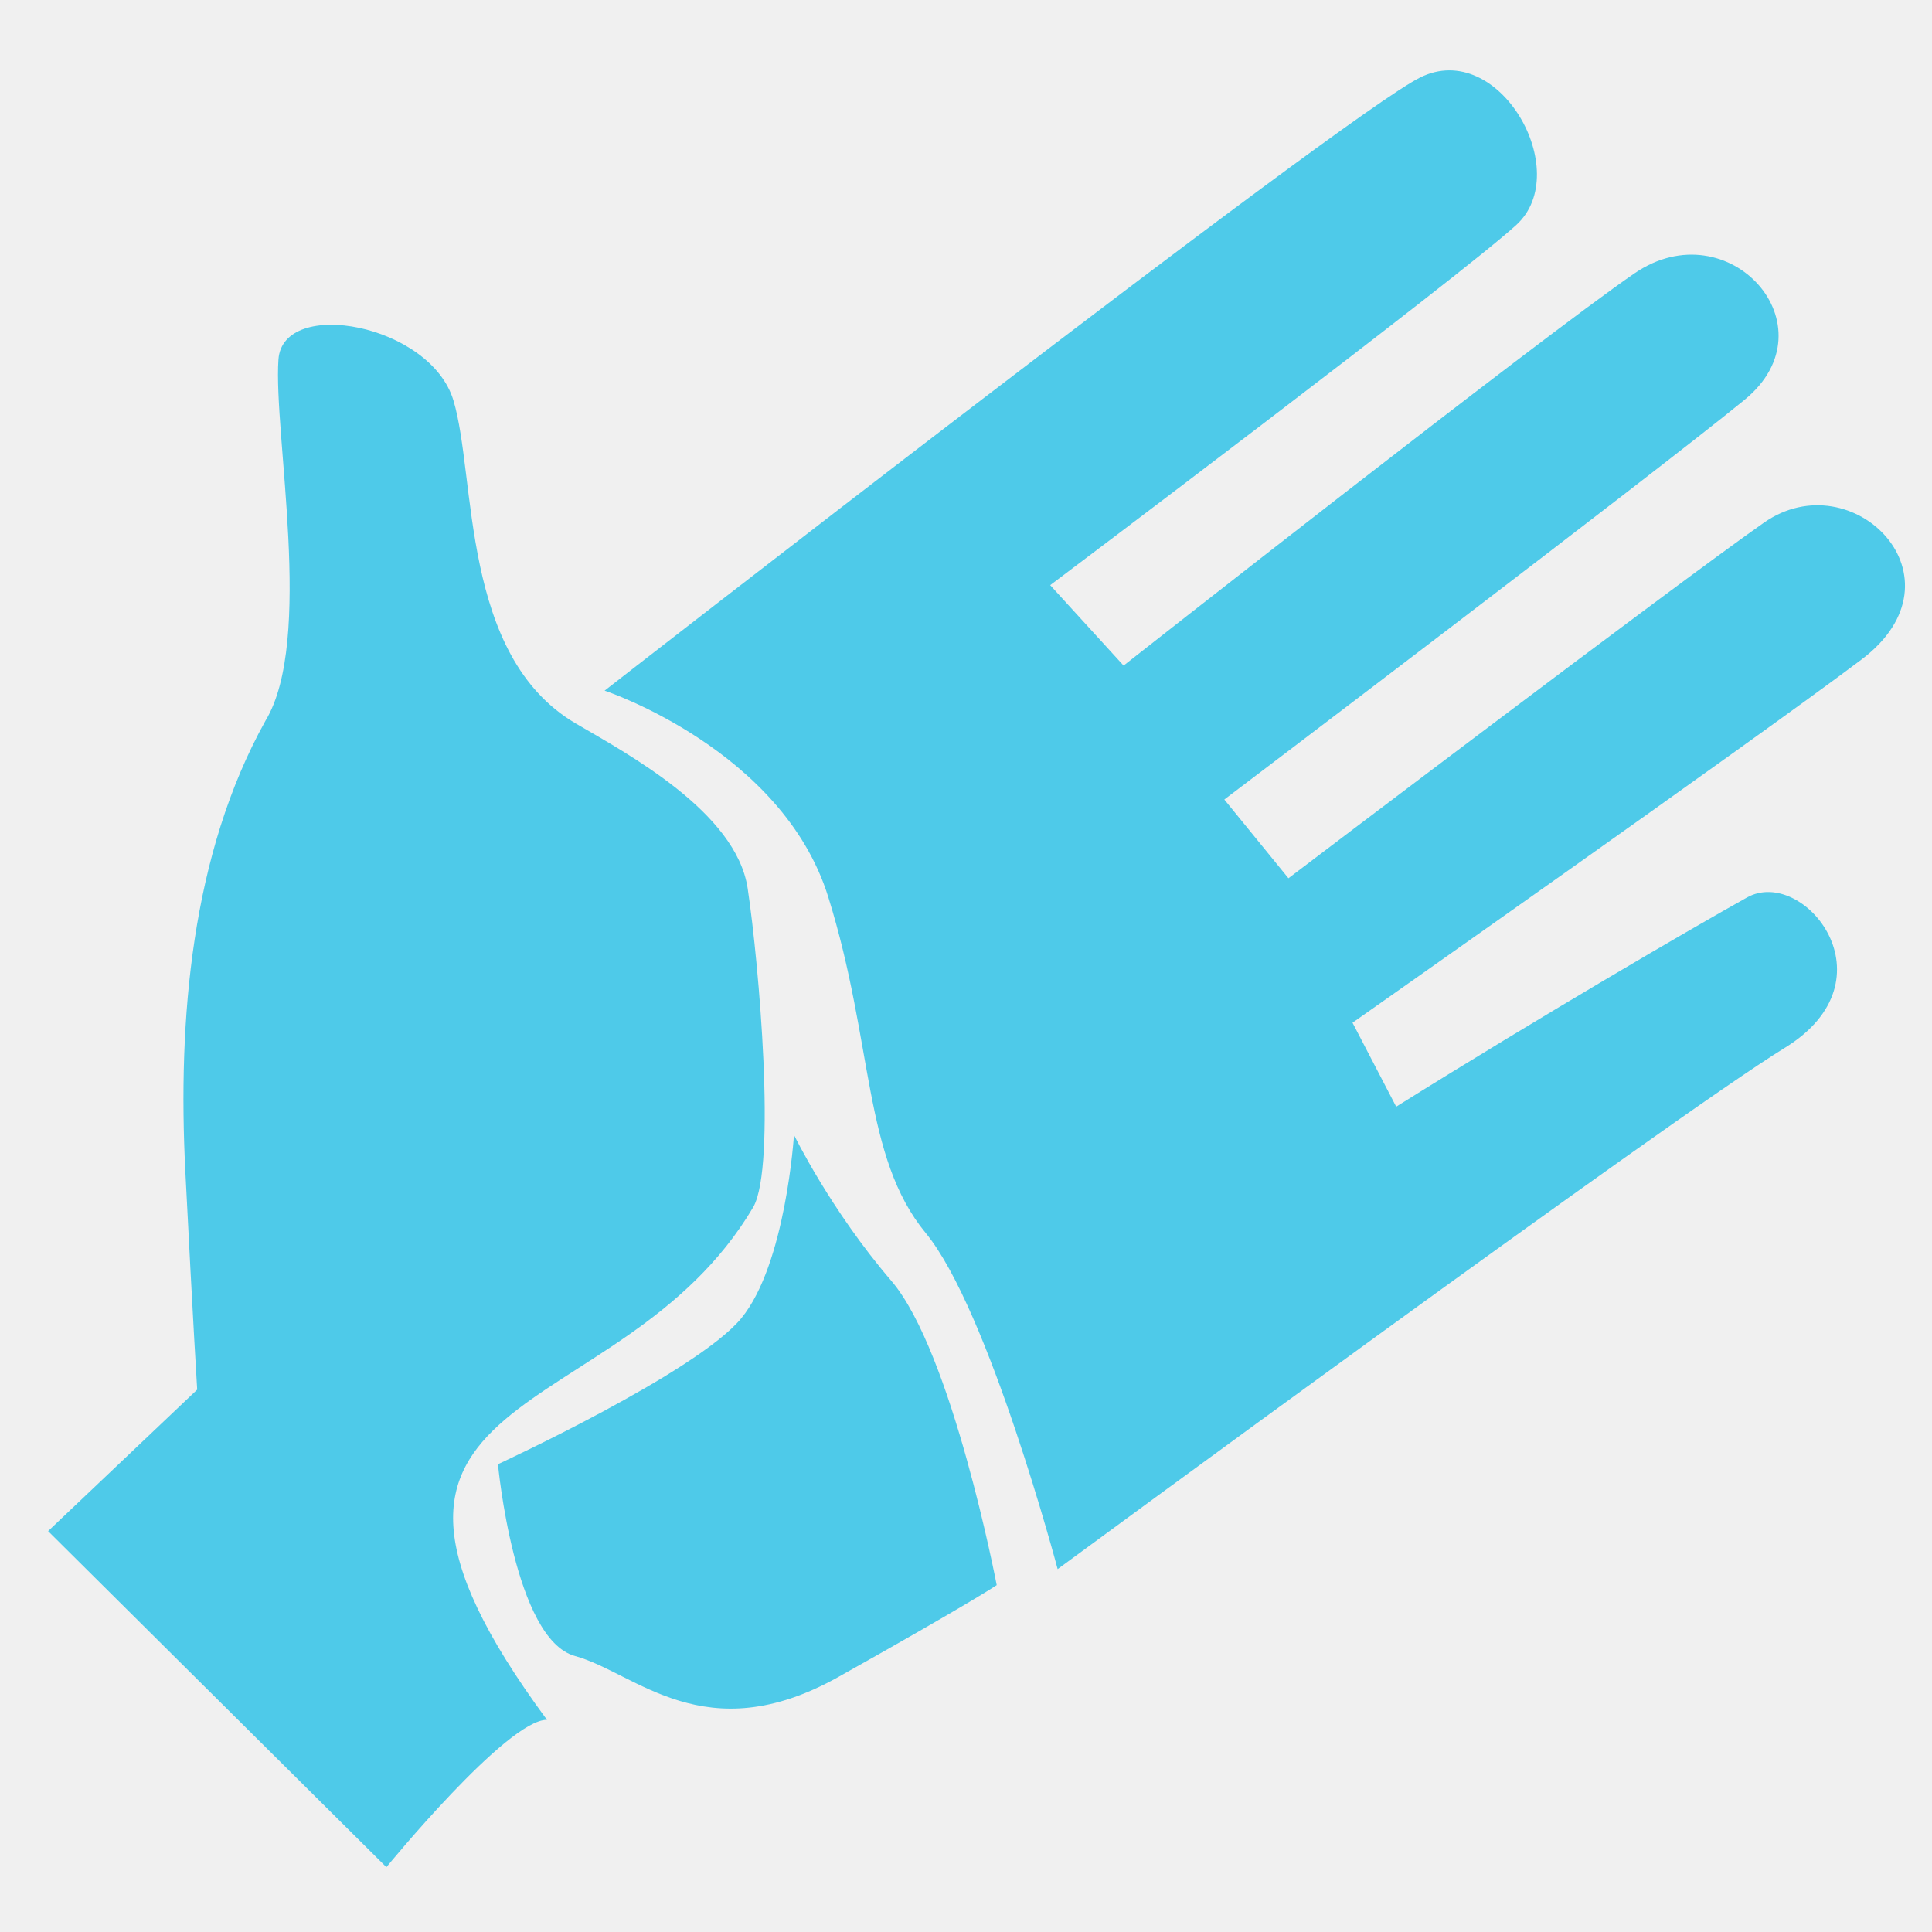
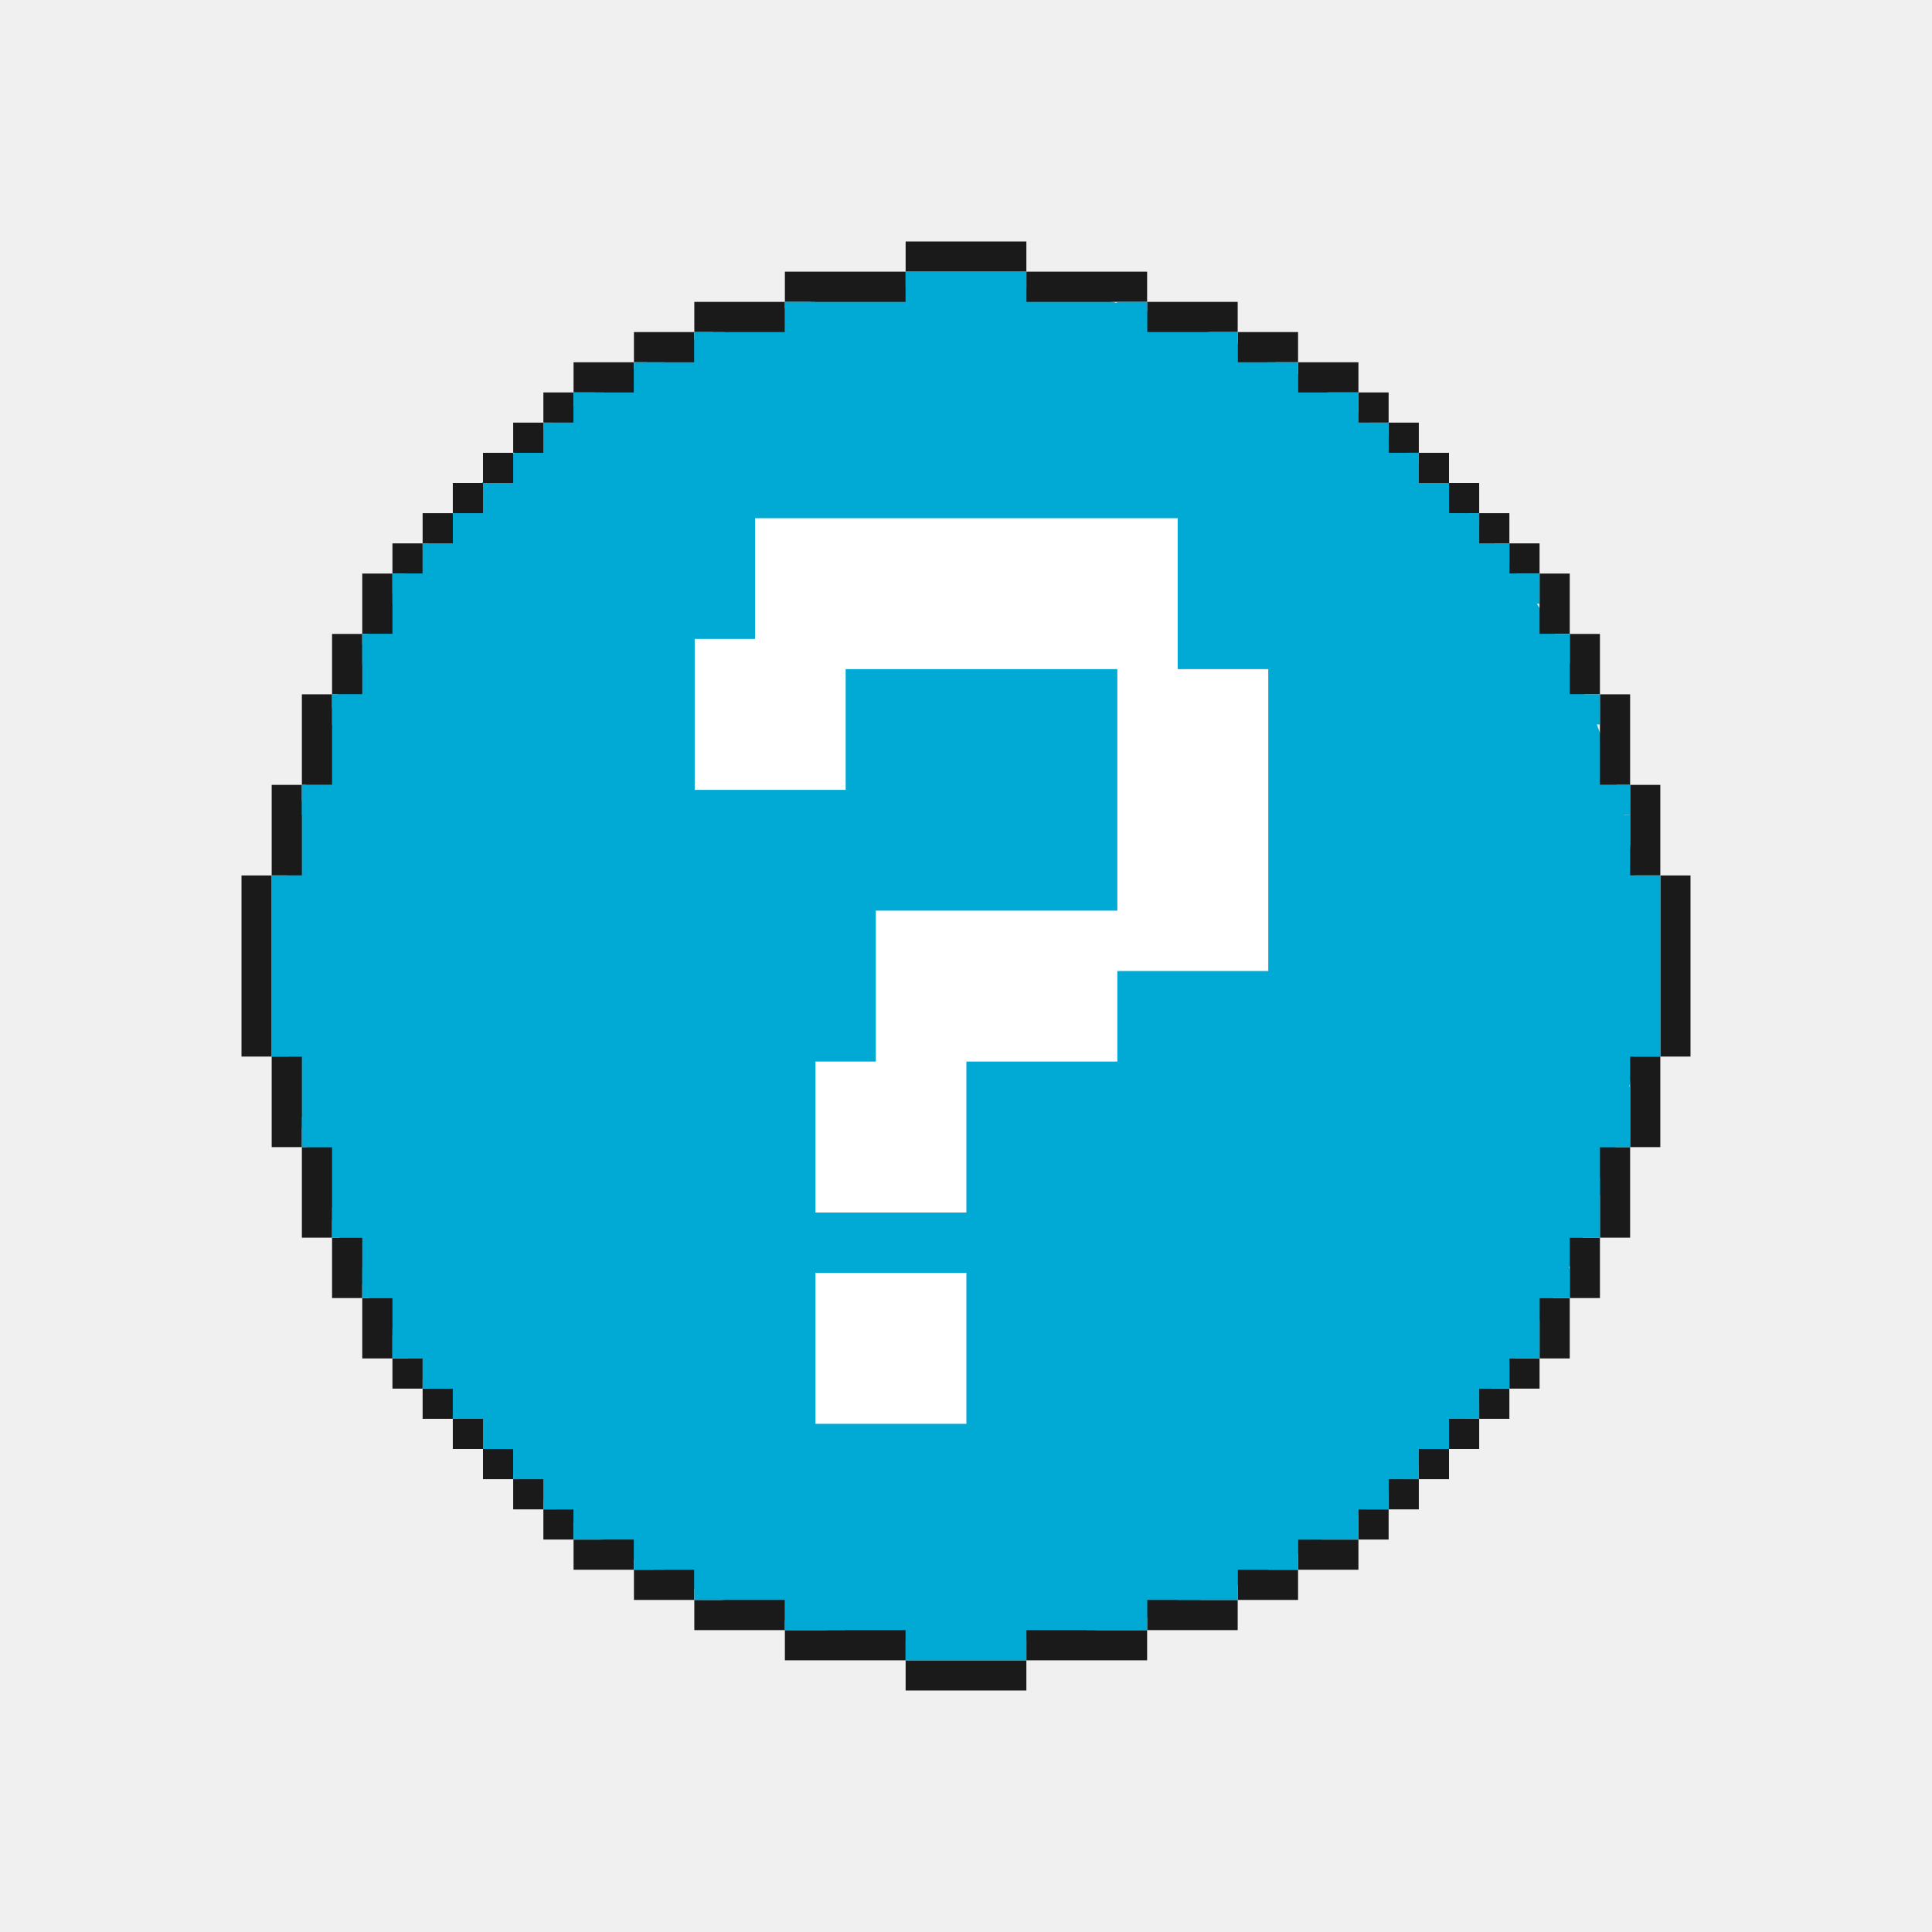
- <svg xmlns="http://www.w3.org/2000/svg" width="48" height="48" viewBox="0 0 48 48" xml:space="preserve" id="svg2" version="1.0">
-   <defs id="defs33" />
-   <g id="crop_x0020_marks" style="fill-rule:nonzero;stroke:#000000;stroke-miterlimit:4">
-     <path style="fill:none;stroke:none" d="M 48,48 L 0,48 L 0,0 L 48,0 L 48,48 z" id="path30" />
+ <svg xmlns="http://www.w3.org/2000/svg" width="64" height="64" id="svg5121" version="1.1">
+   <defs id="defs5123" />
+   <g id="layer1" transform="translate(0,-1058.52)">
+     <g transform="translate(-202.0694,344.4202)" id="layer9" style="display:inline" />
+     <g transform="translate(-202.0694,344.4202)" id="layer10" />
+     <g transform="translate(-202.0694,344.4202)" id="layer11" />
+     <g transform="translate(-202.0694,344.4202)" id="layer13" />
+     <g transform="translate(-202.0694,344.4202)" id="layer14" />
+     <g transform="translate(-202.0694,344.4202)" id="layer15" style="display:inline" />
+     <g transform="translate(-202.0694,344.4202)" id="g71291" style="display:inline" />
+     <g transform="translate(-202.0694,344.4202)" id="g4953" style="display:inline" />
+     <circle style="opacity:1;fill:#00aad4;fill-opacity:1;stroke:none;stroke-width:0.567;stroke-miterlimit:4;stroke-dasharray:none;stroke-opacity:1;paint-order:markers stroke fill" id="path651" cx="31.84" cy="1090.461" r="22.5" />
+     <rect style="opacity:1;fill:#1a1a1a;fill-opacity:1;stroke:none;stroke-width:0.507;stroke-miterlimit:4;stroke-dasharray:none;stroke-opacity:1;paint-order:markers stroke fill" id="rect653-3" width="4" height="1" x="26" y="1067.52" />
+     <rect style="opacity:1;fill:#1a1a1a;fill-opacity:1;stroke:none;stroke-width:0.439;stroke-miterlimit:4;stroke-dasharray:none;stroke-opacity:1;paint-order:markers stroke fill" id="rect653-3-4" width="3" height="1" x="23" y="1068.52" />
+     <rect style="opacity:1;fill:#1a1a1a;fill-opacity:1;stroke:none;stroke-width:0.359;stroke-miterlimit:4;stroke-dasharray:none;stroke-opacity:1;paint-order:markers stroke fill" id="rect653-3-4-9" width="2" height="1" x="21" y="1069.52" />
+     <rect style="opacity:1;fill:#1a1a1a;fill-opacity:1;stroke:none;stroke-width:0.359;stroke-miterlimit:4;stroke-dasharray:none;stroke-opacity:1;paint-order:markers stroke fill" id="rect653-3-4-2" width="2" height="1" x="19" y="1070.52" />
+     <rect style="opacity:1;fill:#1a1a1a;fill-opacity:1;stroke:none;stroke-width:0.254;stroke-miterlimit:4;stroke-dasharray:none;stroke-opacity:1;paint-order:markers stroke fill" id="rect653-3-4-0" width="1" height="1" x="18" y="1071.52" />
+     <rect style="opacity:1;fill:#1a1a1a;fill-opacity:1;stroke:none;stroke-width:0.254;stroke-miterlimit:4;stroke-dasharray:none;stroke-opacity:1;paint-order:markers stroke fill" id="rect653-3-4-6" width="1" height="1" x="17" y="1072.52" />
+     <rect style="opacity:1;fill:#1a1a1a;fill-opacity:1;stroke:none;stroke-width:0.254;stroke-miterlimit:4;stroke-dasharray:none;stroke-opacity:1;paint-order:markers stroke fill" id="rect653-3-4-2-8" width="1" height="1" x="16" y="1073.52" />
+     <rect style="opacity:1;fill:#1a1a1a;fill-opacity:1;stroke:none;stroke-width:0.254;stroke-miterlimit:4;stroke-dasharray:none;stroke-opacity:1;paint-order:markers stroke fill" id="rect653-3-4-2-9" width="1" height="1" x="15" y="1074.52" />
+     <rect style="opacity:1;fill:#1a1a1a;fill-opacity:1;stroke:none;stroke-width:0.254;stroke-miterlimit:4;stroke-dasharray:none;stroke-opacity:1;paint-order:markers stroke fill" id="rect653-3-4-2-2" width="1" height="1" x="14" y="1075.52" />
+     <rect style="opacity:1;fill:#1a1a1a;fill-opacity:1;stroke:none;stroke-width:0.359;stroke-miterlimit:4;stroke-dasharray:none;stroke-opacity:1;paint-order:markers stroke fill" id="rect653-3-4-2-6" width="2" height="1" x="-1081.52" y="11" transform="rotate(-90)" />
+     <rect style="opacity:1;fill:#1a1a1a;fill-opacity:1;stroke:none;stroke-width:0.359;stroke-miterlimit:4;stroke-dasharray:none;stroke-opacity:1;paint-order:markers stroke fill" id="rect653-3-4-2-6-6" width="2" height="1" x="-1079.52" y="12" transform="rotate(-90)" />
+     <rect style="opacity:1;fill:#1a1a1a;fill-opacity:1;stroke:none;stroke-width:0.254;stroke-miterlimit:4;stroke-dasharray:none;stroke-opacity:1;paint-order:markers stroke fill" id="rect653-3-4-2-2-4" width="1" height="1" x="13" y="1076.52" />
+     <rect style="opacity:1;fill:#1a1a1a;fill-opacity:1;stroke:none;stroke-width:0.439;stroke-miterlimit:4;stroke-dasharray:none;stroke-opacity:1;paint-order:markers stroke fill" id="rect653-3-4-2-2-9" width="1" height="3" x="10" y="1081.52" />
+     <rect style="opacity:1;fill:#1a1a1a;fill-opacity:1;stroke:none;stroke-width:0.439;stroke-miterlimit:4;stroke-dasharray:none;stroke-opacity:1;paint-order:markers stroke fill" id="rect653-3-4-2-2-5" width="1" height="3" x="9" y="1084.52" />
+     <rect style="opacity:1;fill:#1a1a1a;fill-opacity:1;stroke:none;stroke-width:0.507;stroke-miterlimit:4;stroke-dasharray:none;stroke-opacity:1;paint-order:markers stroke fill" id="rect653-3-48" width="4" height="1" x="-38" y="1067.52" transform="scale(-1,1)" />
+     <rect style="opacity:1;fill:#1a1a1a;fill-opacity:1;stroke:none;stroke-width:0.439;stroke-miterlimit:4;stroke-dasharray:none;stroke-opacity:1;paint-order:markers stroke fill" id="rect653-3-4-7" width="3" height="1" x="-41" y="1068.52" transform="scale(-1,1)" />
+     <rect style="opacity:1;fill:#1a1a1a;fill-opacity:1;stroke:none;stroke-width:0.359;stroke-miterlimit:4;stroke-dasharray:none;stroke-opacity:1;paint-order:markers stroke fill" id="rect653-3-4-9-1" width="2" height="1" x="-43" y="1069.52" transform="scale(-1,1)" />
+     <rect style="opacity:1;fill:#1a1a1a;fill-opacity:1;stroke:none;stroke-width:0.359;stroke-miterlimit:4;stroke-dasharray:none;stroke-opacity:1;paint-order:markers stroke fill" id="rect653-3-4-2-7" width="2" height="1" x="-45" y="1070.52" transform="scale(-1,1)" />
+     <rect style="opacity:1;fill:#1a1a1a;fill-opacity:1;stroke:none;stroke-width:0.254;stroke-miterlimit:4;stroke-dasharray:none;stroke-opacity:1;paint-order:markers stroke fill" id="rect653-3-4-0-2" width="1" height="1" x="-46" y="1071.52" transform="scale(-1,1)" />
+     <rect style="opacity:1;fill:#1a1a1a;fill-opacity:1;stroke:none;stroke-width:0.254;stroke-miterlimit:4;stroke-dasharray:none;stroke-opacity:1;paint-order:markers stroke fill" id="rect653-3-4-6-7" width="1" height="1" x="-47" y="1072.52" transform="scale(-1,1)" />
+     <rect style="opacity:1;fill:#1a1a1a;fill-opacity:1;stroke:none;stroke-width:0.254;stroke-miterlimit:4;stroke-dasharray:none;stroke-opacity:1;paint-order:markers stroke fill" id="rect653-3-4-2-8-2" width="1" height="1" x="-48" y="1073.52" transform="scale(-1,1)" />
+     <rect style="opacity:1;fill:#1a1a1a;fill-opacity:1;stroke:none;stroke-width:0.254;stroke-miterlimit:4;stroke-dasharray:none;stroke-opacity:1;paint-order:markers stroke fill" id="rect653-3-4-2-9-2" width="1" height="1" x="-49" y="1074.52" transform="scale(-1,1)" />
+     <rect style="opacity:1;fill:#1a1a1a;fill-opacity:1;stroke:none;stroke-width:0.254;stroke-miterlimit:4;stroke-dasharray:none;stroke-opacity:1;paint-order:markers stroke fill" id="rect653-3-4-2-2-6" width="1" height="1" x="-50" y="1075.52" transform="scale(-1,1)" />
+     <rect style="opacity:1;fill:#1a1a1a;fill-opacity:1;stroke:none;stroke-width:0.359;stroke-miterlimit:4;stroke-dasharray:none;stroke-opacity:1;paint-order:markers stroke fill" id="rect653-3-4-2-6-1" width="2" height="1" x="-1081.52" y="-53" transform="matrix(0,-1,-1,0,0,0)" />
+     <rect style="opacity:1;fill:#1a1a1a;fill-opacity:1;stroke:none;stroke-width:0.359;stroke-miterlimit:4;stroke-dasharray:none;stroke-opacity:1;paint-order:markers stroke fill" id="rect653-3-4-2-6-6-0" width="2" height="1" x="-1079.52" y="-52" transform="matrix(0,-1,-1,0,0,0)" />
+     <rect style="opacity:1;fill:#1a1a1a;fill-opacity:1;stroke:none;stroke-width:0.254;stroke-miterlimit:4;stroke-dasharray:none;stroke-opacity:1;paint-order:markers stroke fill" id="rect653-3-4-2-2-4-6" width="1" height="1" x="-51" y="1076.52" transform="scale(-1,1)" />
+     <rect style="opacity:1;fill:#1a1a1a;fill-opacity:1;stroke:none;stroke-width:0.439;stroke-miterlimit:4;stroke-dasharray:none;stroke-opacity:1;paint-order:markers stroke fill" id="rect653-3-4-2-2-9-1" width="1" height="3" x="-54" y="1081.52" transform="scale(-1,1)" />
+     <rect style="opacity:1;fill:#1a1a1a;fill-opacity:1;stroke:none;stroke-width:0.439;stroke-miterlimit:4;stroke-dasharray:none;stroke-opacity:1;paint-order:markers stroke fill" id="rect653-3-4-2-2-5-5" width="1" height="3" x="-55" y="1084.52" transform="scale(-1,1)" />
+     <rect style="opacity:1;fill:#1a1a1a;fill-opacity:1;stroke:none;stroke-width:0.507;stroke-miterlimit:4;stroke-dasharray:none;stroke-opacity:1;paint-order:markers stroke fill" id="rect653-3-9" width="4" height="1" x="26" y="-1113.52" transform="scale(1,-1)" />
+     <rect style="opacity:1;fill:#1a1a1a;fill-opacity:1;stroke:none;stroke-width:0.439;stroke-miterlimit:4;stroke-dasharray:none;stroke-opacity:1;paint-order:markers stroke fill" id="rect653-3-4-4" width="3" height="1" x="23" y="-1112.52" transform="scale(1,-1)" />
+     <rect style="opacity:1;fill:#1a1a1a;fill-opacity:1;stroke:none;stroke-width:0.359;stroke-miterlimit:4;stroke-dasharray:none;stroke-opacity:1;paint-order:markers stroke fill" id="rect653-3-4-9-9" width="2" height="1" x="21" y="-1111.52" transform="scale(1,-1)" />
+     <rect style="opacity:1;fill:#1a1a1a;fill-opacity:1;stroke:none;stroke-width:0.359;stroke-miterlimit:4;stroke-dasharray:none;stroke-opacity:1;paint-order:markers stroke fill" id="rect653-3-4-2-0" width="2" height="1" x="19" y="-1110.52" transform="scale(1,-1)" />
+     <rect style="opacity:1;fill:#1a1a1a;fill-opacity:1;stroke:none;stroke-width:0.254;stroke-miterlimit:4;stroke-dasharray:none;stroke-opacity:1;paint-order:markers stroke fill" id="rect653-3-4-0-9" width="1" height="1" x="18" y="-1109.52" transform="scale(1,-1)" />
+     <rect style="opacity:1;fill:#1a1a1a;fill-opacity:1;stroke:none;stroke-width:0.254;stroke-miterlimit:4;stroke-dasharray:none;stroke-opacity:1;paint-order:markers stroke fill" id="rect653-3-4-6-1" width="1" height="1" x="17" y="-1108.52" transform="scale(1,-1)" />
+     <rect style="opacity:1;fill:#1a1a1a;fill-opacity:1;stroke:none;stroke-width:0.254;stroke-miterlimit:4;stroke-dasharray:none;stroke-opacity:1;paint-order:markers stroke fill" id="rect653-3-4-2-8-7" width="1" height="1" x="16" y="-1107.52" transform="scale(1,-1)" />
+     <rect style="opacity:1;fill:#1a1a1a;fill-opacity:1;stroke:none;stroke-width:0.254;stroke-miterlimit:4;stroke-dasharray:none;stroke-opacity:1;paint-order:markers stroke fill" id="rect653-3-4-2-9-7" width="1" height="1" x="15" y="-1106.52" transform="scale(1,-1)" />
+     <rect style="opacity:1;fill:#1a1a1a;fill-opacity:1;stroke:none;stroke-width:0.254;stroke-miterlimit:4;stroke-dasharray:none;stroke-opacity:1;paint-order:markers stroke fill" id="rect653-3-4-2-2-1" width="1" height="1" x="14" y="-1105.52" transform="scale(1,-1)" />
+     <rect style="opacity:1;fill:#1a1a1a;fill-opacity:1;stroke:none;stroke-width:0.359;stroke-miterlimit:4;stroke-dasharray:none;stroke-opacity:1;paint-order:markers stroke fill" id="rect653-3-4-2-6-15" width="2" height="1" x="1099.52" y="11" transform="matrix(0,1,1,0,0,0)" />
+     <rect style="opacity:1;fill:#1a1a1a;fill-opacity:1;stroke:none;stroke-width:0.359;stroke-miterlimit:4;stroke-dasharray:none;stroke-opacity:1;paint-order:markers stroke fill" id="rect653-3-4-2-6-6-9" width="2" height="1" x="1101.52" y="12" transform="matrix(0,1,1,0,0,0)" />
+     <rect style="opacity:1;fill:#1a1a1a;fill-opacity:1;stroke:none;stroke-width:0.254;stroke-miterlimit:4;stroke-dasharray:none;stroke-opacity:1;paint-order:markers stroke fill" id="rect653-3-4-2-2-4-7" width="1" height="1" x="13" y="-1104.52" transform="scale(1,-1)" />
+     <rect style="opacity:1;fill:#1a1a1a;fill-opacity:1;stroke:none;stroke-width:0.439;stroke-miterlimit:4;stroke-dasharray:none;stroke-opacity:1;paint-order:markers stroke fill" id="rect653-3-4-2-2-9-7" width="1" height="3" x="10" y="-1099.52" transform="scale(1,-1)" />
+     <rect style="opacity:1;fill:#1a1a1a;fill-opacity:1;stroke:none;stroke-width:0.439;stroke-miterlimit:4;stroke-dasharray:none;stroke-opacity:1;paint-order:markers stroke fill" id="rect653-3-4-2-2-5-6" width="1" height="3" x="9" y="-1096.52" transform="scale(1,-1)" />
+     <rect style="opacity:1;fill:#1a1a1a;fill-opacity:1;stroke:none;stroke-width:0.507;stroke-miterlimit:4;stroke-dasharray:none;stroke-opacity:1;paint-order:markers stroke fill" id="rect653-3-7" width="4" height="1" x="-38" y="-1113.52" transform="scale(-1)" />
+     <rect style="opacity:1;fill:#1a1a1a;fill-opacity:1;stroke:none;stroke-width:0.439;stroke-miterlimit:4;stroke-dasharray:none;stroke-opacity:1;paint-order:markers stroke fill" id="rect653-3-4-3" width="3" height="1" x="-41" y="-1112.52" transform="scale(-1)" />
+     <rect style="opacity:1;fill:#1a1a1a;fill-opacity:1;stroke:none;stroke-width:0.359;stroke-miterlimit:4;stroke-dasharray:none;stroke-opacity:1;paint-order:markers stroke fill" id="rect653-3-4-9-6" width="2" height="1" x="-43" y="-1111.52" transform="scale(-1)" />
+     <rect style="opacity:1;fill:#1a1a1a;fill-opacity:1;stroke:none;stroke-width:0.359;stroke-miterlimit:4;stroke-dasharray:none;stroke-opacity:1;paint-order:markers stroke fill" id="rect653-3-4-2-5" width="2" height="1" x="-45" y="-1110.52" transform="scale(-1)" />
+     <rect style="opacity:1;fill:#1a1a1a;fill-opacity:1;stroke:none;stroke-width:0.254;stroke-miterlimit:4;stroke-dasharray:none;stroke-opacity:1;paint-order:markers stroke fill" id="rect653-3-4-0-6" width="1" height="1" x="-46" y="-1109.52" transform="scale(-1)" />
+     <rect style="opacity:1;fill:#1a1a1a;fill-opacity:1;stroke:none;stroke-width:0.254;stroke-miterlimit:4;stroke-dasharray:none;stroke-opacity:1;paint-order:markers stroke fill" id="rect653-3-4-6-3" width="1" height="1" x="-47" y="-1108.52" transform="scale(-1)" />
+     <rect style="opacity:1;fill:#1a1a1a;fill-opacity:1;stroke:none;stroke-width:0.254;stroke-miterlimit:4;stroke-dasharray:none;stroke-opacity:1;paint-order:markers stroke fill" id="rect653-3-4-2-8-9" width="1" height="1" x="-48" y="-1107.52" transform="scale(-1)" />
+     <rect style="opacity:1;fill:#1a1a1a;fill-opacity:1;stroke:none;stroke-width:0.254;stroke-miterlimit:4;stroke-dasharray:none;stroke-opacity:1;paint-order:markers stroke fill" id="rect653-3-4-2-9-4" width="1" height="1" x="-49" y="-1106.52" transform="scale(-1)" />
+     <rect style="opacity:1;fill:#1a1a1a;fill-opacity:1;stroke:none;stroke-width:0.254;stroke-miterlimit:4;stroke-dasharray:none;stroke-opacity:1;paint-order:markers stroke fill" id="rect653-3-4-2-2-8" width="1" height="1" x="-50" y="-1105.52" transform="scale(-1)" />
+     <rect style="opacity:1;fill:#1a1a1a;fill-opacity:1;stroke:none;stroke-width:0.359;stroke-miterlimit:4;stroke-dasharray:none;stroke-opacity:1;paint-order:markers stroke fill" id="rect653-3-4-2-6-12" width="2" height="1" x="1099.52" y="-53" transform="rotate(90)" />
+     <rect style="opacity:1;fill:#1a1a1a;fill-opacity:1;stroke:none;stroke-width:0.359;stroke-miterlimit:4;stroke-dasharray:none;stroke-opacity:1;paint-order:markers stroke fill" id="rect653-3-4-2-6-6-93" width="2" height="1" x="1101.52" y="-52" transform="rotate(90)" />
+     <rect style="opacity:1;fill:#1a1a1a;fill-opacity:1;stroke:none;stroke-width:0.254;stroke-miterlimit:4;stroke-dasharray:none;stroke-opacity:1;paint-order:markers stroke fill" id="rect653-3-4-2-2-4-9" width="1" height="1" x="-51" y="-1104.52" transform="scale(-1)" />
+     <rect style="opacity:1;fill:#1a1a1a;fill-opacity:1;stroke:none;stroke-width:0.439;stroke-miterlimit:4;stroke-dasharray:none;stroke-opacity:1;paint-order:markers stroke fill" id="rect653-3-4-2-2-9-0" width="1" height="3" x="-54" y="-1099.52" transform="scale(-1)" />
+     <rect style="opacity:1;fill:#1a1a1a;fill-opacity:1;stroke:none;stroke-width:0.439;stroke-miterlimit:4;stroke-dasharray:none;stroke-opacity:1;paint-order:markers stroke fill" id="rect653-3-4-2-2-5-8" width="1" height="3" x="-55" y="-1096.52" transform="scale(-1)" />
+     <rect style="opacity:1;fill:#1a1a1a;fill-opacity:1;stroke:none;stroke-width:0.621;stroke-miterlimit:4;stroke-dasharray:none;stroke-opacity:1;paint-order:markers stroke fill" id="rect653-3-4-2-6-8" width="6" height="1" x="-1093.52" y="8" transform="rotate(-90)" />
+     <rect style="opacity:1;fill:#1a1a1a;fill-opacity:1;stroke:none;stroke-width:0.621;stroke-miterlimit:4;stroke-dasharray:none;stroke-opacity:1;paint-order:markers stroke fill" id="rect653-3-4-2-6-5" width="6" height="1" x="-1093.52" y="55" transform="rotate(-90)" />
+     <rect style="opacity:1;fill:#1a1a1a;fill-opacity:1;stroke:none;stroke-width:0.507;stroke-miterlimit:4;stroke-dasharray:none;stroke-opacity:1;paint-order:markers stroke fill" id="rect653-3-4-9-9-0" width="4" height="1" x="30" y="-1114.52" transform="scale(1,-1)" />
+     <rect style="opacity:1;fill:#1a1a1a;fill-opacity:1;stroke:none;stroke-width:0.507;stroke-miterlimit:4;stroke-dasharray:none;stroke-opacity:1;paint-order:markers stroke fill" id="rect653-3-4-9-9-9" width="4" height="1" x="30" y="-1067.52" transform="scale(1,-1)" />
+     <rect style="opacity:1;fill:#00aad4;fill-opacity:1;stroke:none;stroke-width:0.254;stroke-miterlimit:4;stroke-dasharray:none;stroke-opacity:1;paint-order:markers stroke fill" id="rect653-3-4-0-2-6" width="1" height="1" x="-46" y="1072.52" transform="scale(-1,1)" />
+     <rect style="opacity:1;fill:#00aad4;fill-opacity:1;stroke:none;stroke-width:0.254;stroke-miterlimit:4;stroke-dasharray:none;stroke-opacity:1;paint-order:markers stroke fill" id="rect653-3-4-0-2-6-3" width="1" height="1" x="-45" y="1071.52" transform="scale(-1,1)" />
+     <rect style="opacity:1;fill:#00aad4;fill-opacity:1;stroke:none;stroke-width:0.254;stroke-miterlimit:4;stroke-dasharray:none;stroke-opacity:1;paint-order:markers stroke fill" id="rect653-3-4-0-2-6-8" width="1" height="1" x="-43" y="1070.52" transform="scale(-1,1)" />
+     <rect style="opacity:1;fill:#00aad4;fill-opacity:1;stroke:none;stroke-width:0.254;stroke-miterlimit:4;stroke-dasharray:none;stroke-opacity:1;paint-order:markers stroke fill" id="rect653-3-4-0-2-6-5" width="1" height="1" x="-41" y="1069.52" transform="scale(-1,1)" />
+     <rect style="opacity:1;fill:#00aad4;fill-opacity:1;stroke:none;stroke-width:0.254;stroke-miterlimit:4;stroke-dasharray:none;stroke-opacity:1;paint-order:markers stroke fill" id="rect653-3-4-0-2-6-6" width="1" height="1" x="-38" y="1068.52" transform="scale(-1,1)" />
+     <rect style="opacity:1;fill:#00aad4;fill-opacity:1;stroke:none;stroke-width:0.254;stroke-miterlimit:4;stroke-dasharray:none;stroke-opacity:1;paint-order:markers stroke fill" id="rect653-3-4-0-2-6-1" width="1" height="1" x="-47" y="1073.52" transform="scale(-1,1)" />
+     <rect style="opacity:1;fill:#00aad4;fill-opacity:1;stroke:none;stroke-width:0.254;stroke-miterlimit:4;stroke-dasharray:none;stroke-opacity:1;paint-order:markers stroke fill" id="rect653-3-4-0-2-6-15" width="1" height="1" x="-48" y="1074.52" transform="scale(-1,1)" />
+     <rect style="opacity:1;fill:#00aad4;fill-opacity:1;stroke:none;stroke-width:0.254;stroke-miterlimit:4;stroke-dasharray:none;stroke-opacity:1;paint-order:markers stroke fill" id="rect653-3-4-0-2-6-9" width="1" height="1" x="-49" y="1075.52" transform="scale(-1,1)" />
+     <rect style="opacity:1;fill:#00aad4;fill-opacity:1;stroke:none;stroke-width:0.254;stroke-miterlimit:4;stroke-dasharray:none;stroke-opacity:1;paint-order:markers stroke fill" id="rect653-3-4-0-2-6-84" width="1" height="1" x="-50" y="1076.52" transform="scale(-1,1)" />
+     <rect style="opacity:1;fill:#00aad4;fill-opacity:1;stroke:none;stroke-width:0.254;stroke-miterlimit:4;stroke-dasharray:none;stroke-opacity:1;paint-order:markers stroke fill" id="rect653-3-4-0-2-6-81" width="1" height="1" x="-51" y="1077.52" transform="scale(-1,1)" />
+     <rect style="opacity:1;fill:#00aad4;fill-opacity:1;stroke:none;stroke-width:0.254;stroke-miterlimit:4;stroke-dasharray:none;stroke-opacity:1;paint-order:markers stroke fill" id="rect653-3-4-0-2-6-0" width="1" height="1" x="-52" y="1079.52" transform="scale(-1,1)" />
+     <rect style="opacity:1;fill:#00aad4;fill-opacity:1;stroke:none;stroke-width:0.254;stroke-miterlimit:4;stroke-dasharray:none;stroke-opacity:1;paint-order:markers stroke fill" id="rect653-3-4-0-2-6-30" width="1" height="1" x="-53" y="1081.52" transform="scale(-1,1)" />
+     <rect style="opacity:1;fill:#00aad4;fill-opacity:1;stroke:none;stroke-width:0.254;stroke-miterlimit:4;stroke-dasharray:none;stroke-opacity:1;paint-order:markers stroke fill" id="rect653-3-4-0-2-6-4" width="1" height="1" x="-54" y="1084.52" transform="scale(-1,1)" />
+     <rect style="opacity:1;fill:#00aad4;fill-opacity:1;stroke:none;stroke-width:0.254;stroke-miterlimit:4;stroke-dasharray:none;stroke-opacity:1;paint-order:markers stroke fill" id="rect653-3-4-0-2-6-44" width="1" height="1" x="-54" y="1085.52" transform="scale(-1,1)" />
+     <rect style="opacity:1;fill:#00aad4;fill-opacity:1;stroke:none;stroke-width:0.621;stroke-miterlimit:4;stroke-dasharray:none;stroke-opacity:1;paint-order:markers stroke fill" id="rect653-3-4-0-2-6-47" width="1" height="6" x="-55" y="1087.52" transform="scale(-1,1)" />
+     <rect style="opacity:1;fill:#00aad4;fill-opacity:1;stroke:none;stroke-width:0.359;stroke-miterlimit:4;stroke-dasharray:none;stroke-opacity:1;paint-order:markers stroke fill" id="rect653-3-4-0-2-6-63" width="1" height="2" x="-54" y="1094.52" transform="scale(-1,1)" />
+     <rect style="opacity:1;fill:#00aad4;fill-opacity:1;stroke:none;stroke-width:0.359;stroke-miterlimit:4;stroke-dasharray:none;stroke-opacity:1;paint-order:markers stroke fill" id="rect653-3-4-0-2-6-17" width="1" height="2" x="-53" y="1097.52" transform="scale(-1,1)" />
+     <rect style="opacity:1;fill:#00aad4;fill-opacity:1;stroke:none;stroke-width:0.254;stroke-miterlimit:4;stroke-dasharray:none;stroke-opacity:1;paint-order:markers stroke fill" id="rect653-3-4-0-2-6-59" width="1" height="1" x="-52" y="1100.52" transform="scale(-1,1)" />
+     <rect style="opacity:1;fill:#00aad4;fill-opacity:1;stroke:none;stroke-width:0.359;stroke-miterlimit:4;stroke-dasharray:none;stroke-opacity:1;paint-order:markers stroke fill" id="rect653-3-4-0-2-6-62" width="1" height="2" x="-51" y="1101.52" transform="scale(-1,1)" />
+     <rect style="opacity:1;fill:#00aad4;fill-opacity:1;stroke:none;stroke-width:0.254;stroke-miterlimit:4;stroke-dasharray:none;stroke-opacity:1;paint-order:markers stroke fill" id="rect653-3-4-0-2-6-178" width="1" height="1" x="-50" y="1103.52" transform="scale(-1,1)" />
+     <rect style="opacity:1;fill:#00aad4;fill-opacity:1;stroke:none;stroke-width:0.254;stroke-miterlimit:4;stroke-dasharray:none;stroke-opacity:1;paint-order:markers stroke fill" id="rect653-3-4-0-2-6-57" width="1" height="1" x="-49" y="1104.52" transform="scale(-1,1)" />
+     <rect style="opacity:1;fill:#00aad4;fill-opacity:1;stroke:none;stroke-width:0.254;stroke-miterlimit:4;stroke-dasharray:none;stroke-opacity:1;paint-order:markers stroke fill" id="rect653-3-4-0-2-6-41" width="1" height="1" x="-48" y="1105.52" transform="scale(-1,1)" />
+     <rect style="opacity:1;fill:#00aad4;fill-opacity:1;stroke:none;stroke-width:0.254;stroke-miterlimit:4;stroke-dasharray:none;stroke-opacity:1;paint-order:markers stroke fill" id="rect653-3-4-0-2-6-85" width="1" height="1" x="-47" y="1106.52" transform="scale(-1,1)" />
+     <rect style="opacity:1;fill:#00aad4;fill-opacity:1;stroke:none;stroke-width:0.254;stroke-miterlimit:4;stroke-dasharray:none;stroke-opacity:1;paint-order:markers stroke fill" id="rect653-3-4-0-2-6-97" width="1" height="1" x="-46" y="1107.52" transform="scale(-1,1)" />
+     <rect style="opacity:1;fill:#00aad4;fill-opacity:1;stroke:none;stroke-width:0.359;stroke-miterlimit:4;stroke-dasharray:none;stroke-opacity:1;paint-order:markers stroke fill" id="rect653-3-4-0-2-6-53" width="2" height="1" x="-45" y="1108.52" transform="scale(-1,1)" />
+     <rect style="opacity:1;fill:#00aad4;fill-opacity:1;stroke:none;stroke-width:0.254;stroke-miterlimit:4;stroke-dasharray:none;stroke-opacity:1;paint-order:markers stroke fill" id="rect653-3-4-0-2-6-88" width="1" height="1" x="-43" y="1109.52" transform="scale(-1,1)" />
+     <rect style="opacity:1;fill:#00aad4;fill-opacity:1;stroke:none;stroke-width:0.359;stroke-miterlimit:4;stroke-dasharray:none;stroke-opacity:1;paint-order:markers stroke fill" id="rect653-3-4-0-2-6-31" width="2" height="1" x="-41" y="1110.52" transform="scale(-1,1)" />
+     <rect style="opacity:1;fill:#00aad4;fill-opacity:1;stroke:none;stroke-width:0.359;stroke-miterlimit:4;stroke-dasharray:none;stroke-opacity:1;paint-order:markers stroke fill" id="rect653-3-4-0-2-6-89" width="2" height="1" x="-38" y="1111.52" transform="scale(-1,1)" />
+     <rect style="opacity:1;fill:#00aad4;fill-opacity:1;stroke:none;stroke-width:0.507;stroke-miterlimit:4;stroke-dasharray:none;stroke-opacity:1;paint-order:markers stroke fill" id="rect653-3-4-0-2-6-64" width="4" height="1" x="-34" y="1112.52" transform="scale(-1,1)" />
+     <rect style="opacity:1;fill:#00aad4;fill-opacity:1;stroke:none;stroke-width:0.359;stroke-miterlimit:4;stroke-dasharray:none;stroke-opacity:1;paint-order:markers stroke fill" id="rect653-3-4-0-2-6-33" width="2" height="1" x="-28" y="1111.52" transform="scale(-1,1)" />
+     <rect style="opacity:1;fill:#00aad4;fill-opacity:1;stroke:none;stroke-width:0.254;stroke-miterlimit:4;stroke-dasharray:none;stroke-opacity:1;paint-order:markers stroke fill" id="rect653-3-4-0-2-6-38" width="1" height="1" x="-24" y="1110.52" transform="scale(-1,1)" />
+     <rect style="opacity:1;fill:#00aad4;fill-opacity:1;stroke:none;stroke-width:0.254;stroke-miterlimit:4;stroke-dasharray:none;stroke-opacity:1;paint-order:markers stroke fill" id="rect653-3-4-0-2-6-60" width="1" height="1" x="-22" y="1109.52" transform="scale(-1,1)" />
+     <rect style="opacity:1;fill:#00aad4;fill-opacity:1;stroke:none;stroke-width:0.254;stroke-miterlimit:4;stroke-dasharray:none;stroke-opacity:1;paint-order:markers stroke fill" id="rect653-3-4-0-2-6-48" width="1" height="1" x="-20" y="1108.52" transform="scale(-1,1)" />
+     <rect style="opacity:1;fill:#00aad4;fill-opacity:1;stroke:none;stroke-width:0.254;stroke-miterlimit:4;stroke-dasharray:none;stroke-opacity:1;paint-order:markers stroke fill" id="rect653-3-4-0-2-6-889" width="1" height="1" x="-19" y="1107.52" transform="scale(-1,1)" />
+     <rect style="opacity:1;fill:#00aad4;fill-opacity:1;stroke:none;stroke-width:0.254;stroke-miterlimit:4;stroke-dasharray:none;stroke-opacity:1;paint-order:markers stroke fill" id="rect653-3-4-0-2-6-7" width="1" height="1" x="-18" y="1106.52" transform="scale(-1,1)" />
+     <rect style="opacity:1;fill:#00aad4;fill-opacity:1;stroke:none;stroke-width:0.254;stroke-miterlimit:4;stroke-dasharray:none;stroke-opacity:1;paint-order:markers stroke fill" id="rect653-3-4-0-2-6-76" width="1" height="1" x="-17" y="1105.52" transform="scale(-1,1)" />
+     <rect style="opacity:1;fill:#00aad4;fill-opacity:1;stroke:none;stroke-width:0.254;stroke-miterlimit:4;stroke-dasharray:none;stroke-opacity:1;paint-order:markers stroke fill" id="rect653-3-4-0-2-6-43" width="1" height="1" x="-16" y="1104.52" transform="scale(-1,1)" />
+     <rect style="opacity:1;fill:#00aad4;fill-opacity:1;stroke:none;stroke-width:0.254;stroke-miterlimit:4;stroke-dasharray:none;stroke-opacity:1;paint-order:markers stroke fill" id="rect653-3-4-0-2-6-03" width="1" height="1" x="-15" y="1103.52" transform="scale(-1,1)" />
+     <rect style="opacity:1;fill:#00aad4;fill-opacity:1;stroke:none;stroke-width:0.254;stroke-miterlimit:4;stroke-dasharray:none;stroke-opacity:1;paint-order:markers stroke fill" id="rect653-3-4-0-2-6-09" width="1" height="1" x="-13" y="1100.52" transform="scale(-1,1)" />
+     <rect style="opacity:1;fill:#00aad4;fill-opacity:1;stroke:none;stroke-width:0.254;stroke-miterlimit:4;stroke-dasharray:none;stroke-opacity:1;paint-order:markers stroke fill" id="rect653-3-4-0-2-6-2" width="1" height="1" x="-14" y="1102.52" transform="scale(-1,1)" />
+     <rect style="opacity:1;fill:#00aad4;fill-opacity:1;stroke:none;stroke-width:0.254;stroke-miterlimit:4;stroke-dasharray:none;stroke-opacity:1;paint-order:markers stroke fill" id="rect653-3-4-0-2-6-54" width="1" height="1" x="-12" y="1098.52" transform="scale(-1,1)" />
+     <rect style="opacity:1;fill:#00aad4;fill-opacity:1;stroke:none;stroke-width:0.254;stroke-miterlimit:4;stroke-dasharray:none;stroke-opacity:1;paint-order:markers stroke fill" id="rect653-3-4-0-2-6-05" width="1" height="1" x="-11" y="1095.52" transform="scale(-1,1)" />
+     <rect style="opacity:1;fill:#00aad4;fill-opacity:1;stroke:none;stroke-width:0.621;stroke-miterlimit:4;stroke-dasharray:none;stroke-opacity:1;paint-order:markers stroke fill" id="rect653-3-4-0-2-6-94" width="1" height="6" x="-10" y="1087.52" transform="scale(-1,1)" />
+     <rect style="opacity:1;fill:#00aad4;fill-opacity:1;stroke:none;stroke-width:0.254;stroke-miterlimit:4;stroke-dasharray:none;stroke-opacity:1;paint-order:markers stroke fill" id="rect653-3-4-0-2-6-69" width="1" height="1" x="-11" y="1084.52" transform="scale(-1,1)" />
+     <rect style="opacity:1;fill:#00aad4;fill-opacity:1;stroke:none;stroke-width:0.254;stroke-miterlimit:4;stroke-dasharray:none;stroke-opacity:1;paint-order:markers stroke fill" id="rect653-3-4-0-2-6-22" width="1" height="1" x="-12" y="1081.52" transform="scale(-1,1)" />
+     <rect style="opacity:1;fill:#00aad4;fill-opacity:1;stroke:none;stroke-width:0.254;stroke-miterlimit:4;stroke-dasharray:none;stroke-opacity:1;paint-order:markers stroke fill" id="rect653-3-4-0-2-6-477" width="1" height="1" x="-13" y="1079.52" transform="scale(-1,1)" />
+     <rect style="opacity:1;fill:#00aad4;fill-opacity:1;stroke:none;stroke-width:0.254;stroke-miterlimit:4;stroke-dasharray:none;stroke-opacity:1;paint-order:markers stroke fill" id="rect653-3-4-0-2-6-548" width="1" height="1" x="-14" y="1077.52" transform="scale(-1,1)" />
+     <rect style="opacity:1;fill:#00aad4;fill-opacity:1;stroke:none;stroke-width:0.254;stroke-miterlimit:4;stroke-dasharray:none;stroke-opacity:1;paint-order:markers stroke fill" id="rect653-3-4-0-2-6-12" width="1" height="1" x="-15" y="1076.52" transform="scale(-1,1)" />
+     <rect style="opacity:1;fill:#00aad4;fill-opacity:1;stroke:none;stroke-width:0.254;stroke-miterlimit:4;stroke-dasharray:none;stroke-opacity:1;paint-order:markers stroke fill" id="rect653-3-4-0-2-6-893" width="1" height="1" x="-19" y="1072.52" transform="scale(-1,1)" />
+     <rect style="opacity:1;fill:#00aad4;fill-opacity:1;stroke:none;stroke-width:0.254;stroke-miterlimit:4;stroke-dasharray:none;stroke-opacity:1;paint-order:markers stroke fill" id="rect653-3-4-0-2-6-68" width="1" height="1" x="-20" y="1071.52" transform="scale(-1,1)" />
+     <rect style="opacity:1;fill:#00aad4;fill-opacity:1;stroke:none;stroke-width:0.254;stroke-miterlimit:4;stroke-dasharray:none;stroke-opacity:1;paint-order:markers stroke fill" id="rect653-3-4-0-2-6-02" width="1" height="1" x="-22" y="1070.52" transform="scale(-1,1)" />
+     <rect style="opacity:1;fill:#00aad4;fill-opacity:1;stroke:none;stroke-width:0.254;stroke-miterlimit:4;stroke-dasharray:none;stroke-opacity:1;paint-order:markers stroke fill" id="rect653-3-4-0-2-6-10" width="1" height="1" x="-24" y="1069.52" transform="scale(-1,1)" />
+     <rect style="opacity:1;fill:#00aad4;fill-opacity:1;stroke:none;stroke-width:0.254;stroke-miterlimit:4;stroke-dasharray:none;stroke-opacity:1;paint-order:markers stroke fill" id="rect653-3-4-0-2-6-51" width="1" height="1" x="-27" y="1068.52" transform="scale(-1,1)" />
+     <rect style="opacity:1;fill:#00aad4;fill-opacity:1;stroke:none;stroke-width:0.507;stroke-miterlimit:4;stroke-dasharray:none;stroke-opacity:1;paint-order:markers stroke fill" id="rect653-3-4-0-2-6-108" width="4" height="1" x="-34" y="1067.52" transform="scale(-1,1)" />
+     <path style="opacity:1;fill:#ffffff;fill-opacity:1;stroke:none;stroke-width:0.612;stroke-miterlimit:4;stroke-dasharray:none;stroke-opacity:1;paint-order:markers stroke fill" d="m 25.013,1075.686 v 4 h -2 v 5 h 5 v -4 h 9 v 8 h -8 v 5 h -2 v 5 h 5 v -5 h 5 v -3 h 5 v -10 h -3 v -5 z m 2,25 v 5 h 5 v -5 z" id="rect1319" />
  </g>
-   <path style="fill:#4ecae9;fill-opacity:1;stroke:none" d="m 1.195,38.04 3.704,-3.515 c 0,0 -0.103,-1.65 -0.294,-5.42 C 4.414,25.335 4.751,21.222 6.596,17.906 7.807,15.911 6.79,10.77 6.918,8.931 7.027,7.378 10.696,8.047 11.266,9.951 c 0.57,1.904 0.171,6.34 3.036,8.022 1.274,0.748 3.989,2.197 4.274,4.101 0.285,1.904 0.712,6.884 0.142,7.91 -3.323,5.65 -11.432,4.2 -5.129,12.744 -0.997,0 -3.989,3.662 -3.989,3.662 z" id="path2999" />
-   <path style="fill:#4ecae9;fill-opacity:1;stroke:none" d="m 15.021,17.159 c 0,0 18.289,-14.246 20.256,-15.231 1.966,-0.985 3.84,2.339 2.397,3.659 -1.443,1.32 -11.582,8.951 -11.582,8.951 l 1.823,1.998 c 0,0 10.354,-8.141 12.694,-9.745 2.34,-1.604 4.961,1.318 2.736,3.141 C 41.119,11.756 30.418,19.864 30.418,19.864 l 1.593,1.956 c 0,0 9.612,-7.295 11.814,-8.835 2.201,-1.539 5.114,1.374 2.422,3.402 -2.692,2.028 -12.644,9.022 -12.644,9.022 l 1.085,2.086 c 3.591,-2.246 7.318,-4.418 8.719,-5.199 1.401,-0.781 3.702,2.041 0.931,3.74 -2.771,1.699 -18.061,12.948 -18.061,12.948 0,0 -1.71,-6.445 -3.277,-8.349 -1.567,-1.904 -1.282,-4.687 -2.422,-8.349 -1.14,-3.662 -5.556,-5.127 -5.556,-5.127 z" id="path3001" />
-   <path style="fill:#4ecae9;fill-opacity:1;stroke:none" d="m 12.372,36.379 c 0,0 0.403,4.35 1.914,4.764 1.511,0.414 3.224,2.382 6.548,0.518 3.324,-1.864 3.929,-2.279 3.929,-2.279 0,0 -1.108,-5.8 -2.619,-7.561 C 20.633,30.061 19.726,28.196 19.726,28.196 c 0,0 -0.201,3.211 -1.31,4.557 -1.108,1.346 -6.045,3.625 -6.045,3.625 z" id="path3003" />
</svg>
